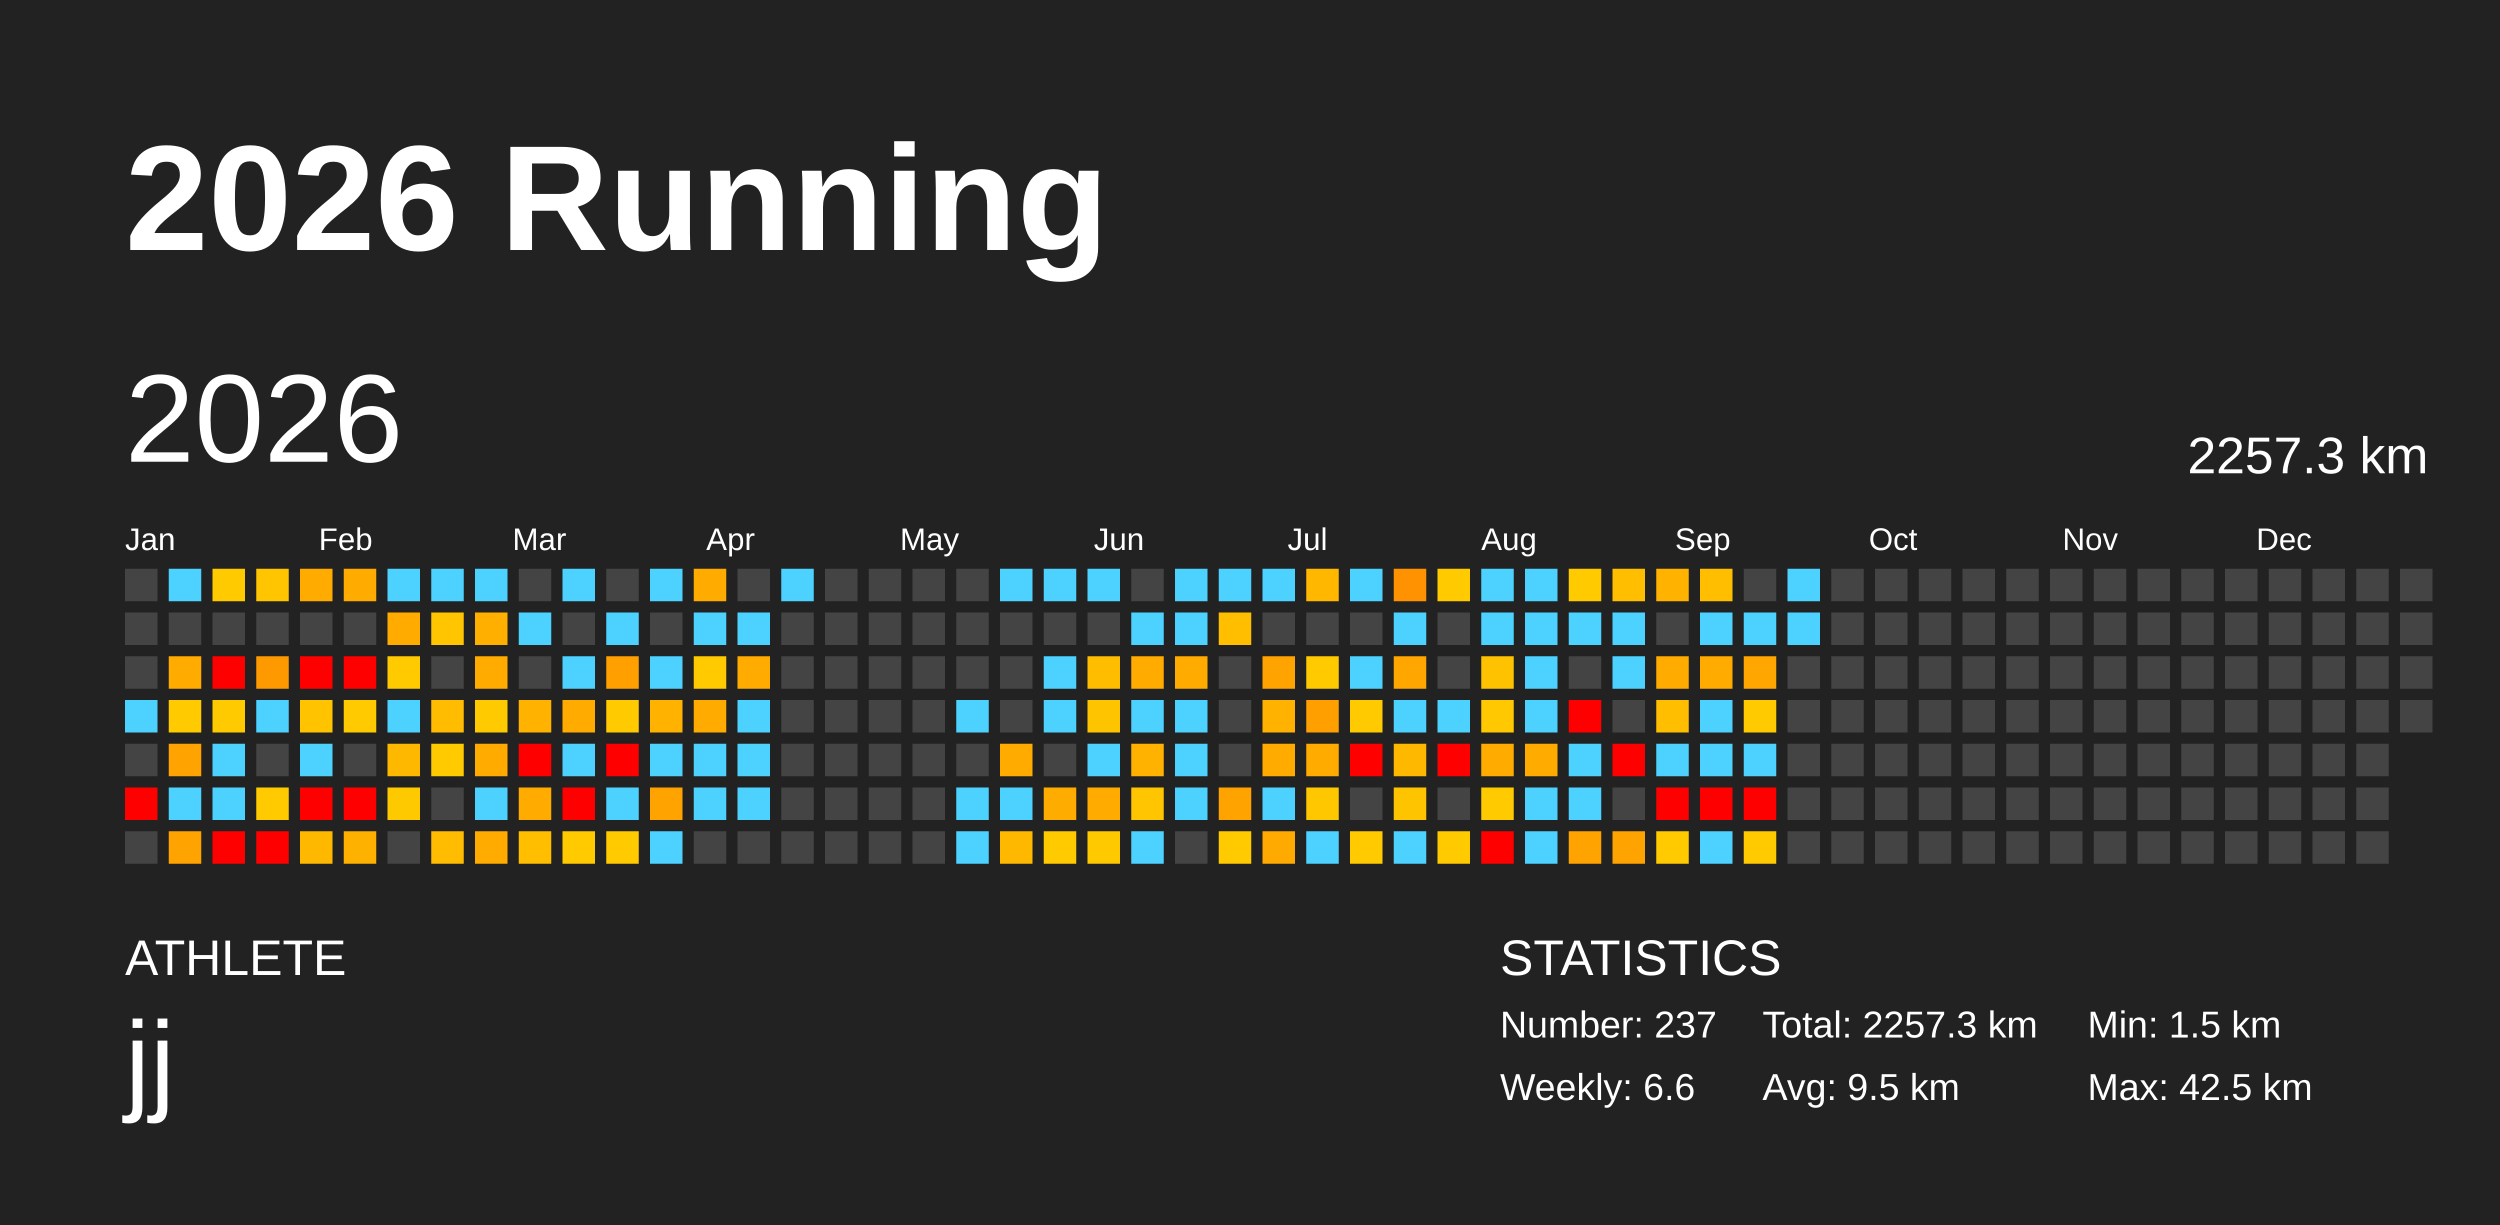
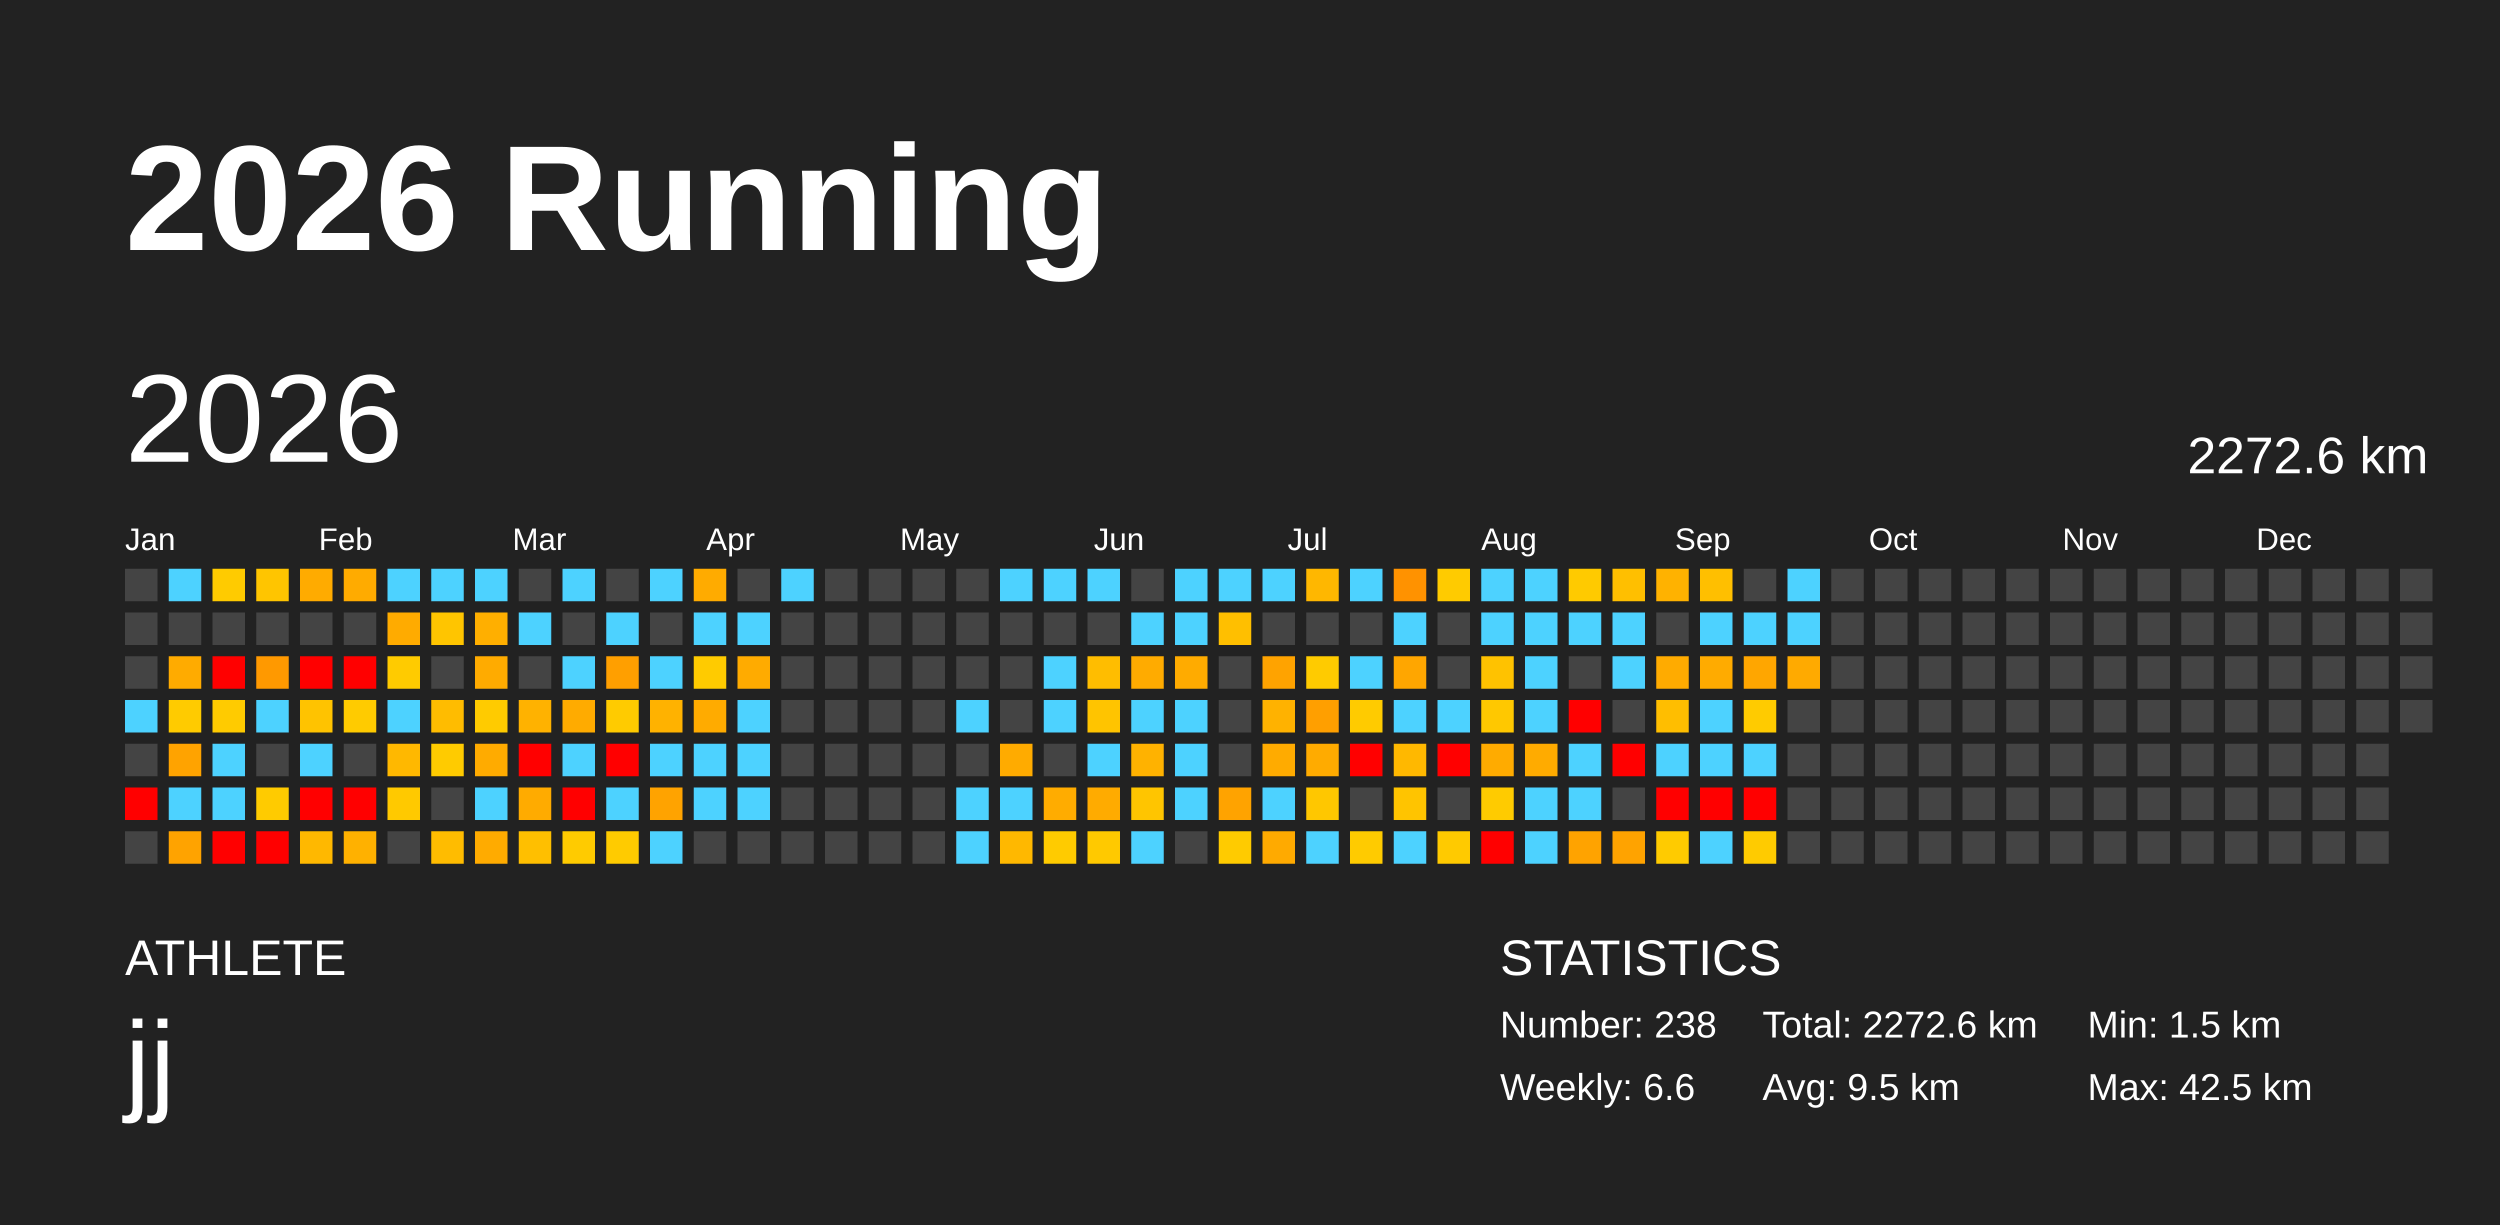
<svg xmlns="http://www.w3.org/2000/svg" baseProfile="full" height="98mm" version="1.1" viewBox="0,0,200,98" width="200mm">
  <defs />
  <rect fill="#222222" height="98" width="200" x="0" y="0" />
  <text fill="#FFFFFF" style="font-size:12px; font-family:Arial; font-weight:bold;" x="10" y="20">2026 Running</text>
  <text fill="#FFFFFF" style="font-size:4px; font-family:Arial" x="10" y="78">ATHLETE</text>
  <text fill="#FFFFFF" style="font-size:9px; font-family:Arial" x="10" y="88">jj</text>
  <text fill="#FFFFFF" style="font-size:4px; font-family:Arial" x="120" y="78">STATISTICS</text>
-   <text fill="#FFFFFF" style="font-size:3px; font-family:Arial" x="120" y="83">Number: 237</text>
+   <text fill="#FFFFFF" style="font-size:3px; font-family:Arial" x="120" y="83">Number: 238</text>
  <text fill="#FFFFFF" style="font-size:3px; font-family:Arial" x="120" y="88">Weekly: 6.6</text>
-   <text fill="#FFFFFF" style="font-size:3px; font-family:Arial" x="141" y="83">Total: 2257.3 km</text>
+   <text fill="#FFFFFF" style="font-size:3px; font-family:Arial" x="141" y="83">Total: 2272.6 km</text>
  <text fill="#FFFFFF" style="font-size:3px; font-family:Arial" x="141" y="88">Avg: 9.5 km</text>
  <text fill="#FFFFFF" style="font-size:3px; font-family:Arial" x="167" y="83">Min: 1.5 km</text>
  <text fill="#FFFFFF" style="font-size:3px; font-family:Arial" x="167" y="88">Max: 42.5 km</text>
  <text dominant-baseline="hanging" fill="#FFFFFF" style="font-size:10.0px; font-family:Arial;" x="10" y="30">2026</text>
-   <text dominant-baseline="hanging" fill="#FFFFFF" style="font-size:4.125px; font-family:Arial;" x="175" y="35">2257.3 km</text>
+   <text dominant-baseline="hanging" fill="#FFFFFF" style="font-size:4.125px; font-family:Arial;" x="175" y="35">2272.6 km</text>
  <text fill="#FFFFFF" style="font-size:2.5px; font-family:Arial" x="10.0" y="44">Jan</text>
  <text fill="#FFFFFF" style="font-size:2.5px; font-family:Arial" x="25.5" y="44">Feb</text>
  <text fill="#FFFFFF" style="font-size:2.5px; font-family:Arial" x="41.0" y="44">Mar</text>
  <text fill="#FFFFFF" style="font-size:2.5px; font-family:Arial" x="56.5" y="44">Apr</text>
  <text fill="#FFFFFF" style="font-size:2.5px; font-family:Arial" x="72.0" y="44">May</text>
  <text fill="#FFFFFF" style="font-size:2.5px; font-family:Arial" x="87.5" y="44">Jun</text>
  <text fill="#FFFFFF" style="font-size:2.5px; font-family:Arial" x="103.0" y="44">Jul</text>
  <text fill="#FFFFFF" style="font-size:2.5px; font-family:Arial" x="118.5" y="44">Aug</text>
  <text fill="#FFFFFF" style="font-size:2.5px; font-family:Arial" x="134.0" y="44">Sep</text>
  <text fill="#FFFFFF" style="font-size:2.5px; font-family:Arial" x="149.5" y="44">Oct</text>
  <text fill="#FFFFFF" style="font-size:2.5px; font-family:Arial" x="165.0" y="44">Nov</text>
  <text fill="#FFFFFF" style="font-size:2.5px; font-family:Arial" x="180.5" y="44">Dec</text>
  <rect fill="#444444" height="2.6" width="2.6" x="10.0" y="45.5" />
  <rect fill="#444444" height="2.6" width="2.6" x="10.0" y="49.0" />
  <rect fill="#444444" height="2.6" width="2.6" x="10.0" y="52.5" />
  <rect fill="#4dd2ff" height="2.6" width="2.6" x="10.0" y="56.0" />
  <rect fill="#444444" height="2.6" width="2.6" x="10.0" y="59.5" />
  <rect fill="red" height="2.6" width="2.6" x="10.0" y="63.0" />
  <rect fill="#444444" height="2.6" width="2.6" x="10.0" y="66.5" />
  <rect fill="#4dd2ff" height="2.6" width="2.6" x="13.5" y="45.5" />
  <rect fill="#444444" height="2.6" width="2.6" x="13.5" y="49.0" />
  <rect fill="#ffab00" height="2.6" width="2.6" x="13.5" y="52.5" />
  <rect fill="#ffcb00" height="2.6" width="2.6" x="13.5" y="56.0" />
  <rect fill="#ffa300" height="2.6" width="2.6" x="13.5" y="59.5" />
  <rect fill="#4dd2ff" height="2.6" width="2.6" x="13.5" y="63.0" />
  <rect fill="#ffa300" height="2.6" width="2.6" x="13.5" y="66.5" />
  <rect fill="#ffcb00" height="2.6" width="2.6" x="17.0" y="45.5" />
  <rect fill="#444444" height="2.6" width="2.6" x="17.0" y="49.0" />
  <rect fill="red" height="2.6" width="2.6" x="17.0" y="52.5" />
  <rect fill="#ffcb00" height="2.6" width="2.6" x="17.0" y="56.0" />
  <rect fill="#4dd2ff" height="2.6" width="2.6" x="17.0" y="59.5" />
  <rect fill="#4dd2ff" height="2.6" width="2.6" x="17.0" y="63.0" />
  <rect fill="red" height="2.6" width="2.6" x="17.0" y="66.5" />
  <rect fill="#ffc500" height="2.6" width="2.6" x="20.5" y="45.5" />
  <rect fill="#444444" height="2.6" width="2.6" x="20.5" y="49.0" />
  <rect fill="#ff9900" height="2.6" width="2.6" x="20.5" y="52.5" />
  <rect fill="#4dd2ff" height="2.6" width="2.6" x="20.5" y="56.0" />
  <rect fill="#444444" height="2.6" width="2.6" x="20.5" y="59.5" />
  <rect fill="#ffcb00" height="2.6" width="2.6" x="20.5" y="63.0" />
  <rect fill="red" height="2.6" width="2.6" x="20.5" y="66.5" />
  <rect fill="#ffab00" height="2.6" width="2.6" x="24.0" y="45.5" />
  <rect fill="#444444" height="2.6" width="2.6" x="24.0" y="49.0" />
  <rect fill="red" height="2.6" width="2.6" x="24.0" y="52.5" />
  <rect fill="#ffc300" height="2.6" width="2.6" x="24.0" y="56.0" />
  <rect fill="#4dd2ff" height="2.6" width="2.6" x="24.0" y="59.5" />
  <rect fill="red" height="2.6" width="2.6" x="24.0" y="63.0" />
  <rect fill="#ffb800" height="2.6" width="2.6" x="24.0" y="66.5" />
  <rect fill="#ffab00" height="2.6" width="2.6" x="27.5" y="45.5" />
  <rect fill="#444444" height="2.6" width="2.6" x="27.5" y="49.0" />
  <rect fill="red" height="2.6" width="2.6" x="27.5" y="52.5" />
  <rect fill="#ffcb00" height="2.6" width="2.6" x="27.5" y="56.0" />
  <rect fill="#444444" height="2.6" width="2.6" x="27.5" y="59.5" />
  <rect fill="red" height="2.6" width="2.6" x="27.5" y="63.0" />
  <rect fill="#ffb100" height="2.6" width="2.6" x="27.5" y="66.5" />
  <rect fill="#4dd2ff" height="2.6" width="2.6" x="31.0" y="45.5" />
  <rect fill="#ffab00" height="2.6" width="2.6" x="31.0" y="49.0" />
  <rect fill="#ffcb00" height="2.6" width="2.6" x="31.0" y="52.5" />
  <rect fill="#4dd2ff" height="2.6" width="2.6" x="31.0" y="56.0" />
  <rect fill="#ffb800" height="2.6" width="2.6" x="31.0" y="59.5" />
  <rect fill="#ffc900" height="2.6" width="2.6" x="31.0" y="63.0" />
  <rect fill="#444444" height="2.6" width="2.6" x="31.0" y="66.5" />
  <rect fill="#4dd2ff" height="2.6" width="2.6" x="34.5" y="45.5" />
  <rect fill="#ffc500" height="2.6" width="2.6" x="34.5" y="49.0" />
  <rect fill="#444444" height="2.6" width="2.6" x="34.5" y="52.5" />
  <rect fill="#ffbc00" height="2.6" width="2.6" x="34.5" y="56.0" />
  <rect fill="#ffcb00" height="2.6" width="2.6" x="34.5" y="59.5" />
  <rect fill="#444444" height="2.6" width="2.6" x="34.5" y="63.0" />
  <rect fill="#ffbc00" height="2.6" width="2.6" x="34.5" y="66.5" />
  <rect fill="#4dd2ff" height="2.6" width="2.6" x="38.0" y="45.5" />
  <rect fill="#ffaf00" height="2.6" width="2.6" x="38.0" y="49.0" />
  <rect fill="#ffab00" height="2.6" width="2.6" x="38.0" y="52.5" />
  <rect fill="#ffcb00" height="2.6" width="2.6" x="38.0" y="56.0" />
  <rect fill="#ffab00" height="2.6" width="2.6" x="38.0" y="59.5" />
  <rect fill="#4dd2ff" height="2.6" width="2.6" x="38.0" y="63.0" />
  <rect fill="#ffab00" height="2.6" width="2.6" x="38.0" y="66.5" />
  <rect fill="#444444" height="2.6" width="2.6" x="41.5" y="45.5" />
  <rect fill="#4dd2ff" height="2.6" width="2.6" x="41.5" y="49.0" />
  <rect fill="#444444" height="2.6" width="2.6" x="41.5" y="52.5" />
  <rect fill="#ffb200" height="2.6" width="2.6" x="41.5" y="56.0" />
  <rect fill="red" height="2.6" width="2.6" x="41.5" y="59.5" />
  <rect fill="#ffab00" height="2.6" width="2.6" x="41.5" y="63.0" />
  <rect fill="#ffbf00" height="2.6" width="2.6" x="41.5" y="66.5" />
  <rect fill="#4dd2ff" height="2.6" width="2.6" x="45.0" y="45.5" />
  <rect fill="#444444" height="2.6" width="2.6" x="45.0" y="49.0" />
  <rect fill="#4dd2ff" height="2.6" width="2.6" x="45.0" y="52.5" />
  <rect fill="#ffab00" height="2.6" width="2.6" x="45.0" y="56.0" />
  <rect fill="#4dd2ff" height="2.6" width="2.6" x="45.0" y="59.5" />
  <rect fill="red" height="2.6" width="2.6" x="45.0" y="63.0" />
  <rect fill="#ffcb00" height="2.6" width="2.6" x="45.0" y="66.5" />
  <rect fill="#444444" height="2.6" width="2.6" x="48.5" y="45.5" />
  <rect fill="#4dd2ff" height="2.6" width="2.6" x="48.5" y="49.0" />
  <rect fill="#ff9f00" height="2.6" width="2.6" x="48.5" y="52.5" />
  <rect fill="#ffcb00" height="2.6" width="2.6" x="48.5" y="56.0" />
  <rect fill="red" height="2.6" width="2.6" x="48.5" y="59.5" />
  <rect fill="#4dd2ff" height="2.6" width="2.6" x="48.5" y="63.0" />
  <rect fill="#ffcb00" height="2.6" width="2.6" x="48.5" y="66.5" />
  <rect fill="#4dd2ff" height="2.6" width="2.6" x="52.0" y="45.5" />
  <rect fill="#444444" height="2.6" width="2.6" x="52.0" y="49.0" />
  <rect fill="#4dd2ff" height="2.6" width="2.6" x="52.0" y="52.5" />
  <rect fill="#ffb200" height="2.6" width="2.6" x="52.0" y="56.0" />
  <rect fill="#4dd2ff" height="2.6" width="2.6" x="52.0" y="59.5" />
  <rect fill="#ffa300" height="2.6" width="2.6" x="52.0" y="63.0" />
  <rect fill="#4dd2ff" height="2.6" width="2.6" x="52.0" y="66.5" />
  <rect fill="#ffab00" height="2.6" width="2.6" x="55.5" y="45.5" />
  <rect fill="#4dd2ff" height="2.6" width="2.6" x="55.5" y="49.0" />
  <rect fill="#ffcb00" height="2.6" width="2.6" x="55.5" y="52.5" />
  <rect fill="#ffab00" height="2.6" width="2.6" x="55.5" y="56.0" />
  <rect fill="#4dd2ff" height="2.6" width="2.6" x="55.5" y="59.5" />
  <rect fill="#4dd2ff" height="2.6" width="2.6" x="55.5" y="63.0" />
  <rect fill="#444444" height="2.6" width="2.6" x="55.5" y="66.5" />
  <rect fill="#444444" height="2.6" width="2.6" x="59.0" y="45.5" />
  <rect fill="#4dd2ff" height="2.6" width="2.6" x="59.0" y="49.0" />
  <rect fill="#ffab00" height="2.6" width="2.6" x="59.0" y="52.5" />
  <rect fill="#4dd2ff" height="2.6" width="2.6" x="59.0" y="56.0" />
  <rect fill="#4dd2ff" height="2.6" width="2.6" x="59.0" y="59.5" />
  <rect fill="#4dd2ff" height="2.6" width="2.6" x="59.0" y="63.0" />
  <rect fill="#444444" height="2.6" width="2.6" x="59.0" y="66.5" />
  <rect fill="#4dd2ff" height="2.6" width="2.6" x="62.5" y="45.5" />
  <rect fill="#444444" height="2.6" width="2.6" x="62.5" y="49.0" />
  <rect fill="#444444" height="2.6" width="2.6" x="62.5" y="52.5" />
  <rect fill="#444444" height="2.6" width="2.6" x="62.5" y="56.0" />
  <rect fill="#444444" height="2.6" width="2.6" x="62.5" y="59.5" />
  <rect fill="#444444" height="2.6" width="2.6" x="62.5" y="63.0" />
  <rect fill="#444444" height="2.6" width="2.6" x="62.5" y="66.5" />
  <rect fill="#444444" height="2.6" width="2.6" x="66.0" y="45.5" />
  <rect fill="#444444" height="2.6" width="2.6" x="66.0" y="49.0" />
  <rect fill="#444444" height="2.6" width="2.6" x="66.0" y="52.5" />
  <rect fill="#444444" height="2.6" width="2.6" x="66.0" y="56.0" />
  <rect fill="#444444" height="2.6" width="2.6" x="66.0" y="59.5" />
  <rect fill="#444444" height="2.6" width="2.6" x="66.0" y="63.0" />
  <rect fill="#444444" height="2.6" width="2.6" x="66.0" y="66.5" />
  <rect fill="#444444" height="2.6" width="2.6" x="69.5" y="45.5" />
  <rect fill="#444444" height="2.6" width="2.6" x="69.5" y="49.0" />
  <rect fill="#444444" height="2.6" width="2.6" x="69.5" y="52.5" />
  <rect fill="#444444" height="2.6" width="2.6" x="69.5" y="56.0" />
  <rect fill="#444444" height="2.6" width="2.6" x="69.5" y="59.5" />
  <rect fill="#444444" height="2.6" width="2.6" x="69.5" y="63.0" />
  <rect fill="#444444" height="2.6" width="2.6" x="69.5" y="66.5" />
  <rect fill="#444444" height="2.6" width="2.6" x="73.0" y="45.5" />
  <rect fill="#444444" height="2.6" width="2.6" x="73.0" y="49.0" />
  <rect fill="#444444" height="2.6" width="2.6" x="73.0" y="52.5" />
  <rect fill="#444444" height="2.6" width="2.6" x="73.0" y="56.0" />
  <rect fill="#444444" height="2.6" width="2.6" x="73.0" y="59.5" />
  <rect fill="#444444" height="2.6" width="2.6" x="73.0" y="63.0" />
  <rect fill="#444444" height="2.6" width="2.6" x="73.0" y="66.5" />
  <rect fill="#444444" height="2.6" width="2.6" x="76.5" y="45.5" />
  <rect fill="#444444" height="2.6" width="2.6" x="76.5" y="49.0" />
  <rect fill="#444444" height="2.6" width="2.6" x="76.5" y="52.5" />
  <rect fill="#4dd2ff" height="2.6" width="2.6" x="76.5" y="56.0" />
  <rect fill="#444444" height="2.6" width="2.6" x="76.5" y="59.5" />
  <rect fill="#4dd2ff" height="2.6" width="2.6" x="76.5" y="63.0" />
  <rect fill="#4dd2ff" height="2.6" width="2.6" x="76.5" y="66.5" />
  <rect fill="#4dd2ff" height="2.6" width="2.6" x="80.0" y="45.5" />
  <rect fill="#444444" height="2.6" width="2.6" x="80.0" y="49.0" />
  <rect fill="#444444" height="2.6" width="2.6" x="80.0" y="52.5" />
  <rect fill="#444444" height="2.6" width="2.6" x="80.0" y="56.0" />
  <rect fill="#ffab00" height="2.6" width="2.6" x="80.0" y="59.5" />
  <rect fill="#4dd2ff" height="2.6" width="2.6" x="80.0" y="63.0" />
  <rect fill="#ffb800" height="2.6" width="2.6" x="80.0" y="66.5" />
  <rect fill="#4dd2ff" height="2.6" width="2.6" x="83.5" y="45.5" />
  <rect fill="#444444" height="2.6" width="2.6" x="83.5" y="49.0" />
  <rect fill="#4dd2ff" height="2.6" width="2.6" x="83.5" y="52.5" />
  <rect fill="#4dd2ff" height="2.6" width="2.6" x="83.5" y="56.0" />
  <rect fill="#444444" height="2.6" width="2.6" x="83.5" y="59.5" />
  <rect fill="#ffac00" height="2.6" width="2.6" x="83.5" y="63.0" />
  <rect fill="#ffcb00" height="2.6" width="2.6" x="83.5" y="66.5" />
  <rect fill="#4dd2ff" height="2.6" width="2.6" x="87.0" y="45.5" />
  <rect fill="#444444" height="2.6" width="2.6" x="87.0" y="49.0" />
  <rect fill="#ffbd00" height="2.6" width="2.6" x="87.0" y="52.5" />
  <rect fill="#ffc400" height="2.6" width="2.6" x="87.0" y="56.0" />
  <rect fill="#4dd2ff" height="2.6" width="2.6" x="87.0" y="59.5" />
  <rect fill="#ffab00" height="2.6" width="2.6" x="87.0" y="63.0" />
  <rect fill="#ffc900" height="2.6" width="2.6" x="87.0" y="66.5" />
  <rect fill="#444444" height="2.6" width="2.6" x="90.5" y="45.5" />
  <rect fill="#4dd2ff" height="2.6" width="2.6" x="90.5" y="49.0" />
  <rect fill="#ffab00" height="2.6" width="2.6" x="90.5" y="52.5" />
  <rect fill="#4dd2ff" height="2.6" width="2.6" x="90.5" y="56.0" />
  <rect fill="#ffb200" height="2.6" width="2.6" x="90.5" y="59.5" />
  <rect fill="#ffc500" height="2.6" width="2.6" x="90.5" y="63.0" />
  <rect fill="#4dd2ff" height="2.6" width="2.6" x="90.5" y="66.5" />
  <rect fill="#4dd2ff" height="2.6" width="2.6" x="94.0" y="45.5" />
  <rect fill="#4dd2ff" height="2.6" width="2.6" x="94.0" y="49.0" />
  <rect fill="#ffab00" height="2.6" width="2.6" x="94.0" y="52.5" />
  <rect fill="#4dd2ff" height="2.6" width="2.6" x="94.0" y="56.0" />
  <rect fill="#4dd2ff" height="2.6" width="2.6" x="94.0" y="59.5" />
  <rect fill="#4dd2ff" height="2.6" width="2.6" x="94.0" y="63.0" />
  <rect fill="#444444" height="2.6" width="2.6" x="94.0" y="66.5" />
  <rect fill="#4dd2ff" height="2.6" width="2.6" x="97.5" y="45.5" />
  <rect fill="#ffbf00" height="2.6" width="2.6" x="97.5" y="49.0" />
  <rect fill="#444444" height="2.6" width="2.6" x="97.5" y="52.5" />
  <rect fill="#444444" height="2.6" width="2.6" x="97.5" y="56.0" />
  <rect fill="#444444" height="2.6" width="2.6" x="97.5" y="59.5" />
  <rect fill="#ffa300" height="2.6" width="2.6" x="97.5" y="63.0" />
  <rect fill="#ffcb00" height="2.6" width="2.6" x="97.5" y="66.5" />
  <rect fill="#4dd2ff" height="2.6" width="2.6" x="101.0" y="45.5" />
  <rect fill="#444444" height="2.6" width="2.6" x="101.0" y="49.0" />
  <rect fill="#ffa300" height="2.6" width="2.6" x="101.0" y="52.5" />
  <rect fill="#ffb200" height="2.6" width="2.6" x="101.0" y="56.0" />
  <rect fill="#ffab00" height="2.6" width="2.6" x="101.0" y="59.5" />
  <rect fill="#4dd2ff" height="2.6" width="2.6" x="101.0" y="63.0" />
  <rect fill="#ffaa00" height="2.6" width="2.6" x="101.0" y="66.5" />
  <rect fill="#ffb700" height="2.6" width="2.6" x="104.5" y="45.5" />
  <rect fill="#444444" height="2.6" width="2.6" x="104.5" y="49.0" />
  <rect fill="#ffcb00" height="2.6" width="2.6" x="104.5" y="52.5" />
  <rect fill="#ff9f00" height="2.6" width="2.6" x="104.5" y="56.0" />
  <rect fill="#ffab00" height="2.6" width="2.6" x="104.5" y="59.5" />
  <rect fill="#ffc700" height="2.6" width="2.6" x="104.5" y="63.0" />
  <rect fill="#4dd2ff" height="2.6" width="2.6" x="104.5" y="66.5" />
  <rect fill="#4dd2ff" height="2.6" width="2.6" x="108.0" y="45.5" />
  <rect fill="#444444" height="2.6" width="2.6" x="108.0" y="49.0" />
  <rect fill="#4dd2ff" height="2.6" width="2.6" x="108.0" y="52.5" />
  <rect fill="#ffcb00" height="2.6" width="2.6" x="108.0" y="56.0" />
  <rect fill="red" height="2.6" width="2.6" x="108.0" y="59.5" />
  <rect fill="#444444" height="2.6" width="2.6" x="108.0" y="63.0" />
  <rect fill="#ffcb00" height="2.6" width="2.6" x="108.0" y="66.5" />
  <rect fill="#ff9200" height="2.6" width="2.6" x="111.5" y="45.5" />
  <rect fill="#4dd2ff" height="2.6" width="2.6" x="111.5" y="49.0" />
  <rect fill="#ffa600" height="2.6" width="2.6" x="111.5" y="52.5" />
  <rect fill="#4dd2ff" height="2.6" width="2.6" x="111.5" y="56.0" />
  <rect fill="#ffb800" height="2.6" width="2.6" x="111.5" y="59.5" />
  <rect fill="#ffc400" height="2.6" width="2.6" x="111.5" y="63.0" />
  <rect fill="#4dd2ff" height="2.6" width="2.6" x="111.5" y="66.5" />
  <rect fill="#ffcb00" height="2.6" width="2.6" x="115.0" y="45.5" />
  <rect fill="#444444" height="2.6" width="2.6" x="115.0" y="49.0" />
  <rect fill="#444444" height="2.6" width="2.6" x="115.0" y="52.5" />
  <rect fill="#4dd2ff" height="2.6" width="2.6" x="115.0" y="56.0" />
  <rect fill="red" height="2.6" width="2.6" x="115.0" y="59.5" />
  <rect fill="#444444" height="2.6" width="2.6" x="115.0" y="63.0" />
  <rect fill="#ffca00" height="2.6" width="2.6" x="115.0" y="66.5" />
  <rect fill="#4dd2ff" height="2.6" width="2.6" x="118.5" y="45.5" />
  <rect fill="#4dd2ff" height="2.6" width="2.6" x="118.5" y="49.0" />
  <rect fill="#ffc200" height="2.6" width="2.6" x="118.5" y="52.5" />
  <rect fill="#ffc800" height="2.6" width="2.6" x="118.5" y="56.0" />
  <rect fill="#ffab00" height="2.6" width="2.6" x="118.5" y="59.5" />
  <rect fill="#ffcb00" height="2.6" width="2.6" x="118.5" y="63.0" />
  <rect fill="red" height="2.6" width="2.6" x="118.5" y="66.5" />
  <rect fill="#4dd2ff" height="2.6" width="2.6" x="122.0" y="45.5" />
  <rect fill="#4dd2ff" height="2.6" width="2.6" x="122.0" y="49.0" />
  <rect fill="#4dd2ff" height="2.6" width="2.6" x="122.0" y="52.5" />
  <rect fill="#4dd2ff" height="2.6" width="2.6" x="122.0" y="56.0" />
  <rect fill="#ffab00" height="2.6" width="2.6" x="122.0" y="59.5" />
  <rect fill="#4dd2ff" height="2.6" width="2.6" x="122.0" y="63.0" />
  <rect fill="#4dd2ff" height="2.6" width="2.6" x="122.0" y="66.5" />
  <rect fill="#ffca00" height="2.6" width="2.6" x="125.5" y="45.5" />
  <rect fill="#4dd2ff" height="2.6" width="2.6" x="125.5" y="49.0" />
  <rect fill="#444444" height="2.6" width="2.6" x="125.5" y="52.5" />
  <rect fill="red" height="2.6" width="2.6" x="125.5" y="56.0" />
  <rect fill="#4dd2ff" height="2.6" width="2.6" x="125.5" y="59.5" />
  <rect fill="#4dd2ff" height="2.6" width="2.6" x="125.5" y="63.0" />
  <rect fill="#ffa300" height="2.6" width="2.6" x="125.5" y="66.5" />
  <rect fill="#ffbf00" height="2.6" width="2.6" x="129.0" y="45.5" />
  <rect fill="#4dd2ff" height="2.6" width="2.6" x="129.0" y="49.0" />
  <rect fill="#4dd2ff" height="2.6" width="2.6" x="129.0" y="52.5" />
  <rect fill="#444444" height="2.6" width="2.6" x="129.0" y="56.0" />
  <rect fill="red" height="2.6" width="2.6" x="129.0" y="59.5" />
  <rect fill="#444444" height="2.6" width="2.6" x="129.0" y="63.0" />
  <rect fill="#ffa300" height="2.6" width="2.6" x="129.0" y="66.5" />
  <rect fill="#ffb200" height="2.6" width="2.6" x="132.5" y="45.5" />
  <rect fill="#444444" height="2.6" width="2.6" x="132.5" y="49.0" />
  <rect fill="#ffab00" height="2.6" width="2.6" x="132.5" y="52.5" />
  <rect fill="#ffbe00" height="2.6" width="2.6" x="132.5" y="56.0" />
  <rect fill="#4dd2ff" height="2.6" width="2.6" x="132.5" y="59.5" />
  <rect fill="red" height="2.6" width="2.6" x="132.5" y="63.0" />
  <rect fill="#ffcb00" height="2.6" width="2.6" x="132.5" y="66.5" />
  <rect fill="#ffbf00" height="2.6" width="2.6" x="136.0" y="45.5" />
  <rect fill="#4dd2ff" height="2.6" width="2.6" x="136.0" y="49.0" />
  <rect fill="#ffab00" height="2.6" width="2.6" x="136.0" y="52.5" />
  <rect fill="#4dd2ff" height="2.6" width="2.6" x="136.0" y="56.0" />
  <rect fill="#4dd2ff" height="2.6" width="2.6" x="136.0" y="59.5" />
  <rect fill="red" height="2.6" width="2.6" x="136.0" y="63.0" />
  <rect fill="#4dd2ff" height="2.6" width="2.6" x="136.0" y="66.5" />
  <rect fill="#444444" height="2.6" width="2.6" x="139.5" y="45.5" />
  <rect fill="#4dd2ff" height="2.6" width="2.6" x="139.5" y="49.0" />
  <rect fill="#ffa600" height="2.6" width="2.6" x="139.5" y="52.5" />
  <rect fill="#ffcb00" height="2.6" width="2.6" x="139.5" y="56.0" />
  <rect fill="#4dd2ff" height="2.6" width="2.6" x="139.5" y="59.5" />
  <rect fill="red" height="2.6" width="2.6" x="139.5" y="63.0" />
  <rect fill="#ffcb00" height="2.6" width="2.6" x="139.5" y="66.5" />
  <rect fill="#4dd2ff" height="2.6" width="2.6" x="143.0" y="45.5" />
  <rect fill="#4dd2ff" height="2.6" width="2.6" x="143.0" y="49.0" />
-   <rect fill="#444444" height="2.6" width="2.6" x="143.0" y="52.5" />
+   <rect fill="#ffaa00" height="2.6" width="2.6" x="143.0" y="52.5" />
  <rect fill="#444444" height="2.6" width="2.6" x="143.0" y="56.0" />
  <rect fill="#444444" height="2.6" width="2.6" x="143.0" y="59.5" />
  <rect fill="#444444" height="2.6" width="2.6" x="143.0" y="63.0" />
  <rect fill="#444444" height="2.6" width="2.6" x="143.0" y="66.5" />
  <rect fill="#444444" height="2.6" width="2.6" x="146.5" y="45.5" />
  <rect fill="#444444" height="2.6" width="2.6" x="146.5" y="49.0" />
  <rect fill="#444444" height="2.6" width="2.6" x="146.5" y="52.5" />
  <rect fill="#444444" height="2.6" width="2.6" x="146.5" y="56.0" />
  <rect fill="#444444" height="2.6" width="2.6" x="146.5" y="59.5" />
  <rect fill="#444444" height="2.6" width="2.6" x="146.5" y="63.0" />
  <rect fill="#444444" height="2.6" width="2.6" x="146.5" y="66.5" />
  <rect fill="#444444" height="2.6" width="2.6" x="150.0" y="45.5" />
  <rect fill="#444444" height="2.6" width="2.6" x="150.0" y="49.0" />
  <rect fill="#444444" height="2.6" width="2.6" x="150.0" y="52.5" />
  <rect fill="#444444" height="2.6" width="2.6" x="150.0" y="56.0" />
  <rect fill="#444444" height="2.6" width="2.6" x="150.0" y="59.5" />
  <rect fill="#444444" height="2.6" width="2.6" x="150.0" y="63.0" />
  <rect fill="#444444" height="2.6" width="2.6" x="150.0" y="66.5" />
  <rect fill="#444444" height="2.6" width="2.6" x="153.5" y="45.5" />
  <rect fill="#444444" height="2.6" width="2.6" x="153.5" y="49.0" />
  <rect fill="#444444" height="2.6" width="2.6" x="153.5" y="52.5" />
  <rect fill="#444444" height="2.6" width="2.6" x="153.5" y="56.0" />
  <rect fill="#444444" height="2.6" width="2.6" x="153.5" y="59.5" />
  <rect fill="#444444" height="2.6" width="2.6" x="153.5" y="63.0" />
  <rect fill="#444444" height="2.6" width="2.6" x="153.5" y="66.5" />
  <rect fill="#444444" height="2.6" width="2.6" x="157.0" y="45.5" />
  <rect fill="#444444" height="2.6" width="2.6" x="157.0" y="49.0" />
  <rect fill="#444444" height="2.6" width="2.6" x="157.0" y="52.5" />
  <rect fill="#444444" height="2.6" width="2.6" x="157.0" y="56.0" />
  <rect fill="#444444" height="2.6" width="2.6" x="157.0" y="59.5" />
  <rect fill="#444444" height="2.6" width="2.6" x="157.0" y="63.0" />
  <rect fill="#444444" height="2.6" width="2.6" x="157.0" y="66.5" />
  <rect fill="#444444" height="2.6" width="2.6" x="160.5" y="45.5" />
  <rect fill="#444444" height="2.6" width="2.6" x="160.5" y="49.0" />
  <rect fill="#444444" height="2.6" width="2.6" x="160.5" y="52.5" />
  <rect fill="#444444" height="2.6" width="2.6" x="160.5" y="56.0" />
  <rect fill="#444444" height="2.6" width="2.6" x="160.5" y="59.5" />
  <rect fill="#444444" height="2.6" width="2.6" x="160.5" y="63.0" />
  <rect fill="#444444" height="2.6" width="2.6" x="160.5" y="66.5" />
  <rect fill="#444444" height="2.6" width="2.6" x="164.0" y="45.5" />
  <rect fill="#444444" height="2.6" width="2.6" x="164.0" y="49.0" />
  <rect fill="#444444" height="2.6" width="2.6" x="164.0" y="52.5" />
  <rect fill="#444444" height="2.6" width="2.6" x="164.0" y="56.0" />
  <rect fill="#444444" height="2.6" width="2.6" x="164.0" y="59.5" />
  <rect fill="#444444" height="2.6" width="2.6" x="164.0" y="63.0" />
  <rect fill="#444444" height="2.6" width="2.6" x="164.0" y="66.5" />
  <rect fill="#444444" height="2.6" width="2.6" x="167.5" y="45.5" />
  <rect fill="#444444" height="2.6" width="2.6" x="167.5" y="49.0" />
  <rect fill="#444444" height="2.6" width="2.6" x="167.5" y="52.5" />
  <rect fill="#444444" height="2.6" width="2.6" x="167.5" y="56.0" />
  <rect fill="#444444" height="2.6" width="2.6" x="167.5" y="59.5" />
  <rect fill="#444444" height="2.6" width="2.6" x="167.5" y="63.0" />
  <rect fill="#444444" height="2.6" width="2.6" x="167.5" y="66.5" />
  <rect fill="#444444" height="2.6" width="2.6" x="171.0" y="45.5" />
  <rect fill="#444444" height="2.6" width="2.6" x="171.0" y="49.0" />
  <rect fill="#444444" height="2.6" width="2.6" x="171.0" y="52.5" />
  <rect fill="#444444" height="2.6" width="2.6" x="171.0" y="56.0" />
  <rect fill="#444444" height="2.6" width="2.6" x="171.0" y="59.5" />
  <rect fill="#444444" height="2.6" width="2.6" x="171.0" y="63.0" />
  <rect fill="#444444" height="2.6" width="2.6" x="171.0" y="66.5" />
  <rect fill="#444444" height="2.6" width="2.6" x="174.5" y="45.5" />
  <rect fill="#444444" height="2.6" width="2.6" x="174.5" y="49.0" />
  <rect fill="#444444" height="2.6" width="2.6" x="174.5" y="52.5" />
  <rect fill="#444444" height="2.6" width="2.6" x="174.5" y="56.0" />
  <rect fill="#444444" height="2.6" width="2.6" x="174.5" y="59.5" />
  <rect fill="#444444" height="2.6" width="2.6" x="174.5" y="63.0" />
  <rect fill="#444444" height="2.6" width="2.6" x="174.5" y="66.5" />
  <rect fill="#444444" height="2.6" width="2.6" x="178.0" y="45.5" />
  <rect fill="#444444" height="2.6" width="2.6" x="178.0" y="49.0" />
  <rect fill="#444444" height="2.6" width="2.6" x="178.0" y="52.5" />
  <rect fill="#444444" height="2.6" width="2.6" x="178.0" y="56.0" />
  <rect fill="#444444" height="2.6" width="2.6" x="178.0" y="59.5" />
  <rect fill="#444444" height="2.6" width="2.6" x="178.0" y="63.0" />
  <rect fill="#444444" height="2.6" width="2.6" x="178.0" y="66.5" />
  <rect fill="#444444" height="2.6" width="2.6" x="181.5" y="45.5" />
  <rect fill="#444444" height="2.6" width="2.6" x="181.5" y="49.0" />
  <rect fill="#444444" height="2.6" width="2.6" x="181.5" y="52.5" />
  <rect fill="#444444" height="2.6" width="2.6" x="181.5" y="56.0" />
  <rect fill="#444444" height="2.6" width="2.6" x="181.5" y="59.5" />
  <rect fill="#444444" height="2.6" width="2.6" x="181.5" y="63.0" />
  <rect fill="#444444" height="2.6" width="2.6" x="181.5" y="66.5" />
  <rect fill="#444444" height="2.6" width="2.6" x="185.0" y="45.5" />
  <rect fill="#444444" height="2.6" width="2.6" x="185.0" y="49.0" />
  <rect fill="#444444" height="2.6" width="2.6" x="185.0" y="52.5" />
  <rect fill="#444444" height="2.6" width="2.6" x="185.0" y="56.0" />
  <rect fill="#444444" height="2.6" width="2.6" x="185.0" y="59.5" />
  <rect fill="#444444" height="2.6" width="2.6" x="185.0" y="63.0" />
  <rect fill="#444444" height="2.6" width="2.6" x="185.0" y="66.5" />
  <rect fill="#444444" height="2.6" width="2.6" x="188.5" y="45.5" />
  <rect fill="#444444" height="2.6" width="2.6" x="188.5" y="49.0" />
  <rect fill="#444444" height="2.6" width="2.6" x="188.5" y="52.5" />
  <rect fill="#444444" height="2.6" width="2.6" x="188.5" y="56.0" />
  <rect fill="#444444" height="2.6" width="2.6" x="188.5" y="59.5" />
  <rect fill="#444444" height="2.6" width="2.6" x="188.5" y="63.0" />
  <rect fill="#444444" height="2.6" width="2.6" x="188.5" y="66.5" />
  <rect fill="#444444" height="2.6" width="2.6" x="192.0" y="45.5" />
  <rect fill="#444444" height="2.6" width="2.6" x="192.0" y="49.0" />
  <rect fill="#444444" height="2.6" width="2.6" x="192.0" y="52.5" />
  <rect fill="#444444" height="2.6" width="2.6" x="192.0" y="56.0" />
</svg>
